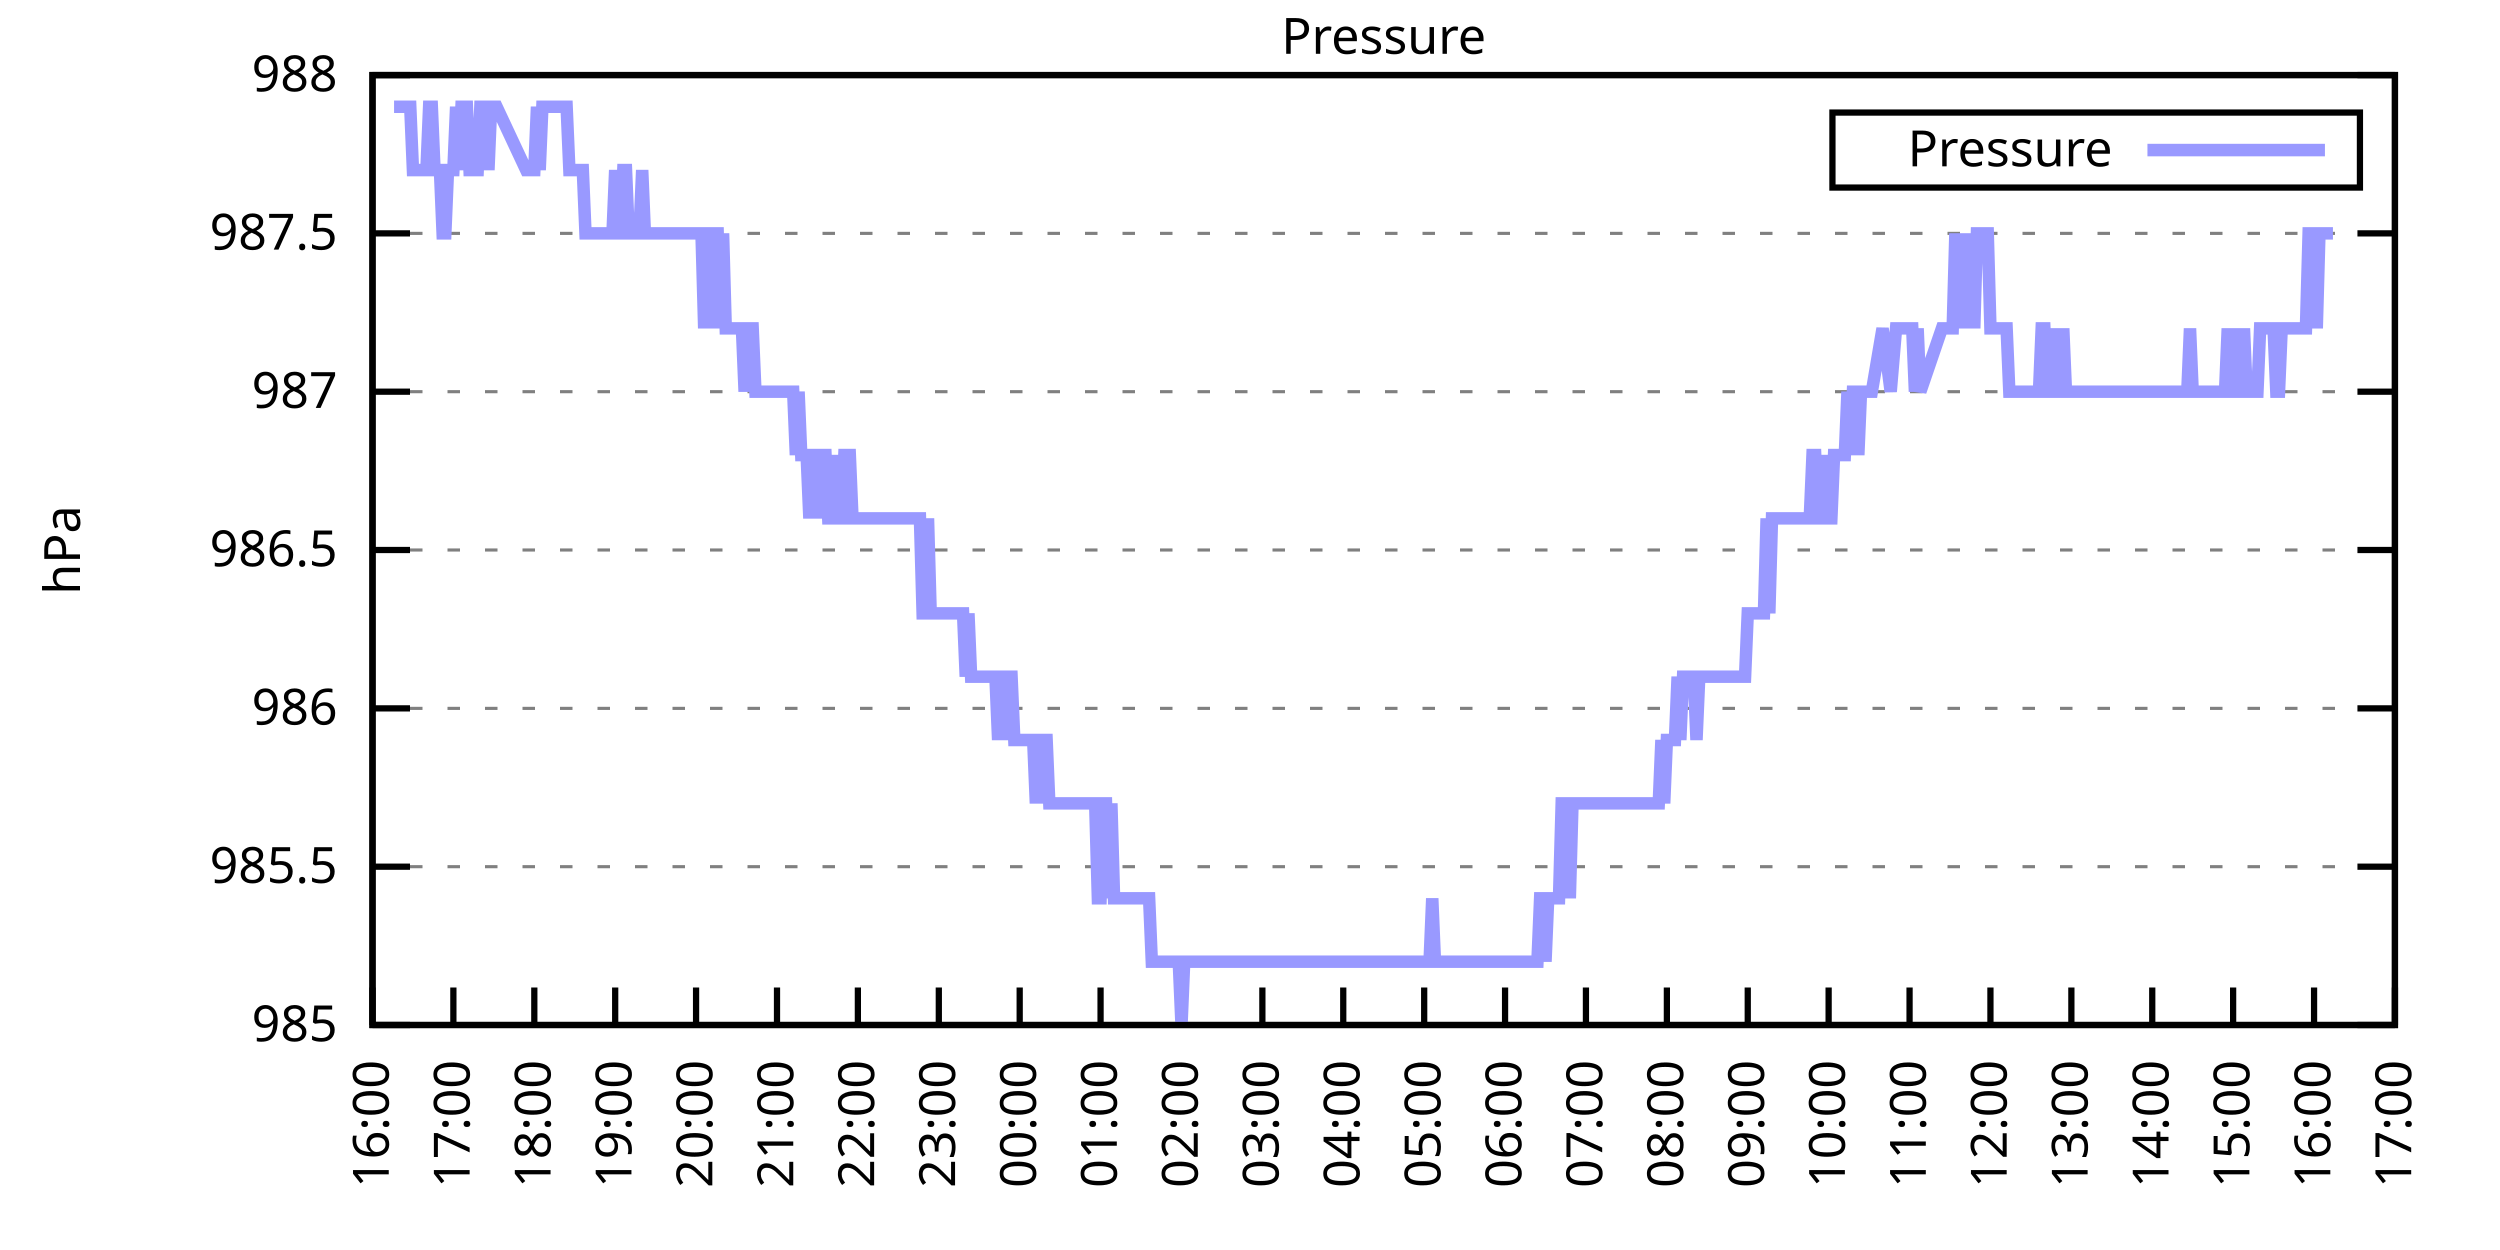
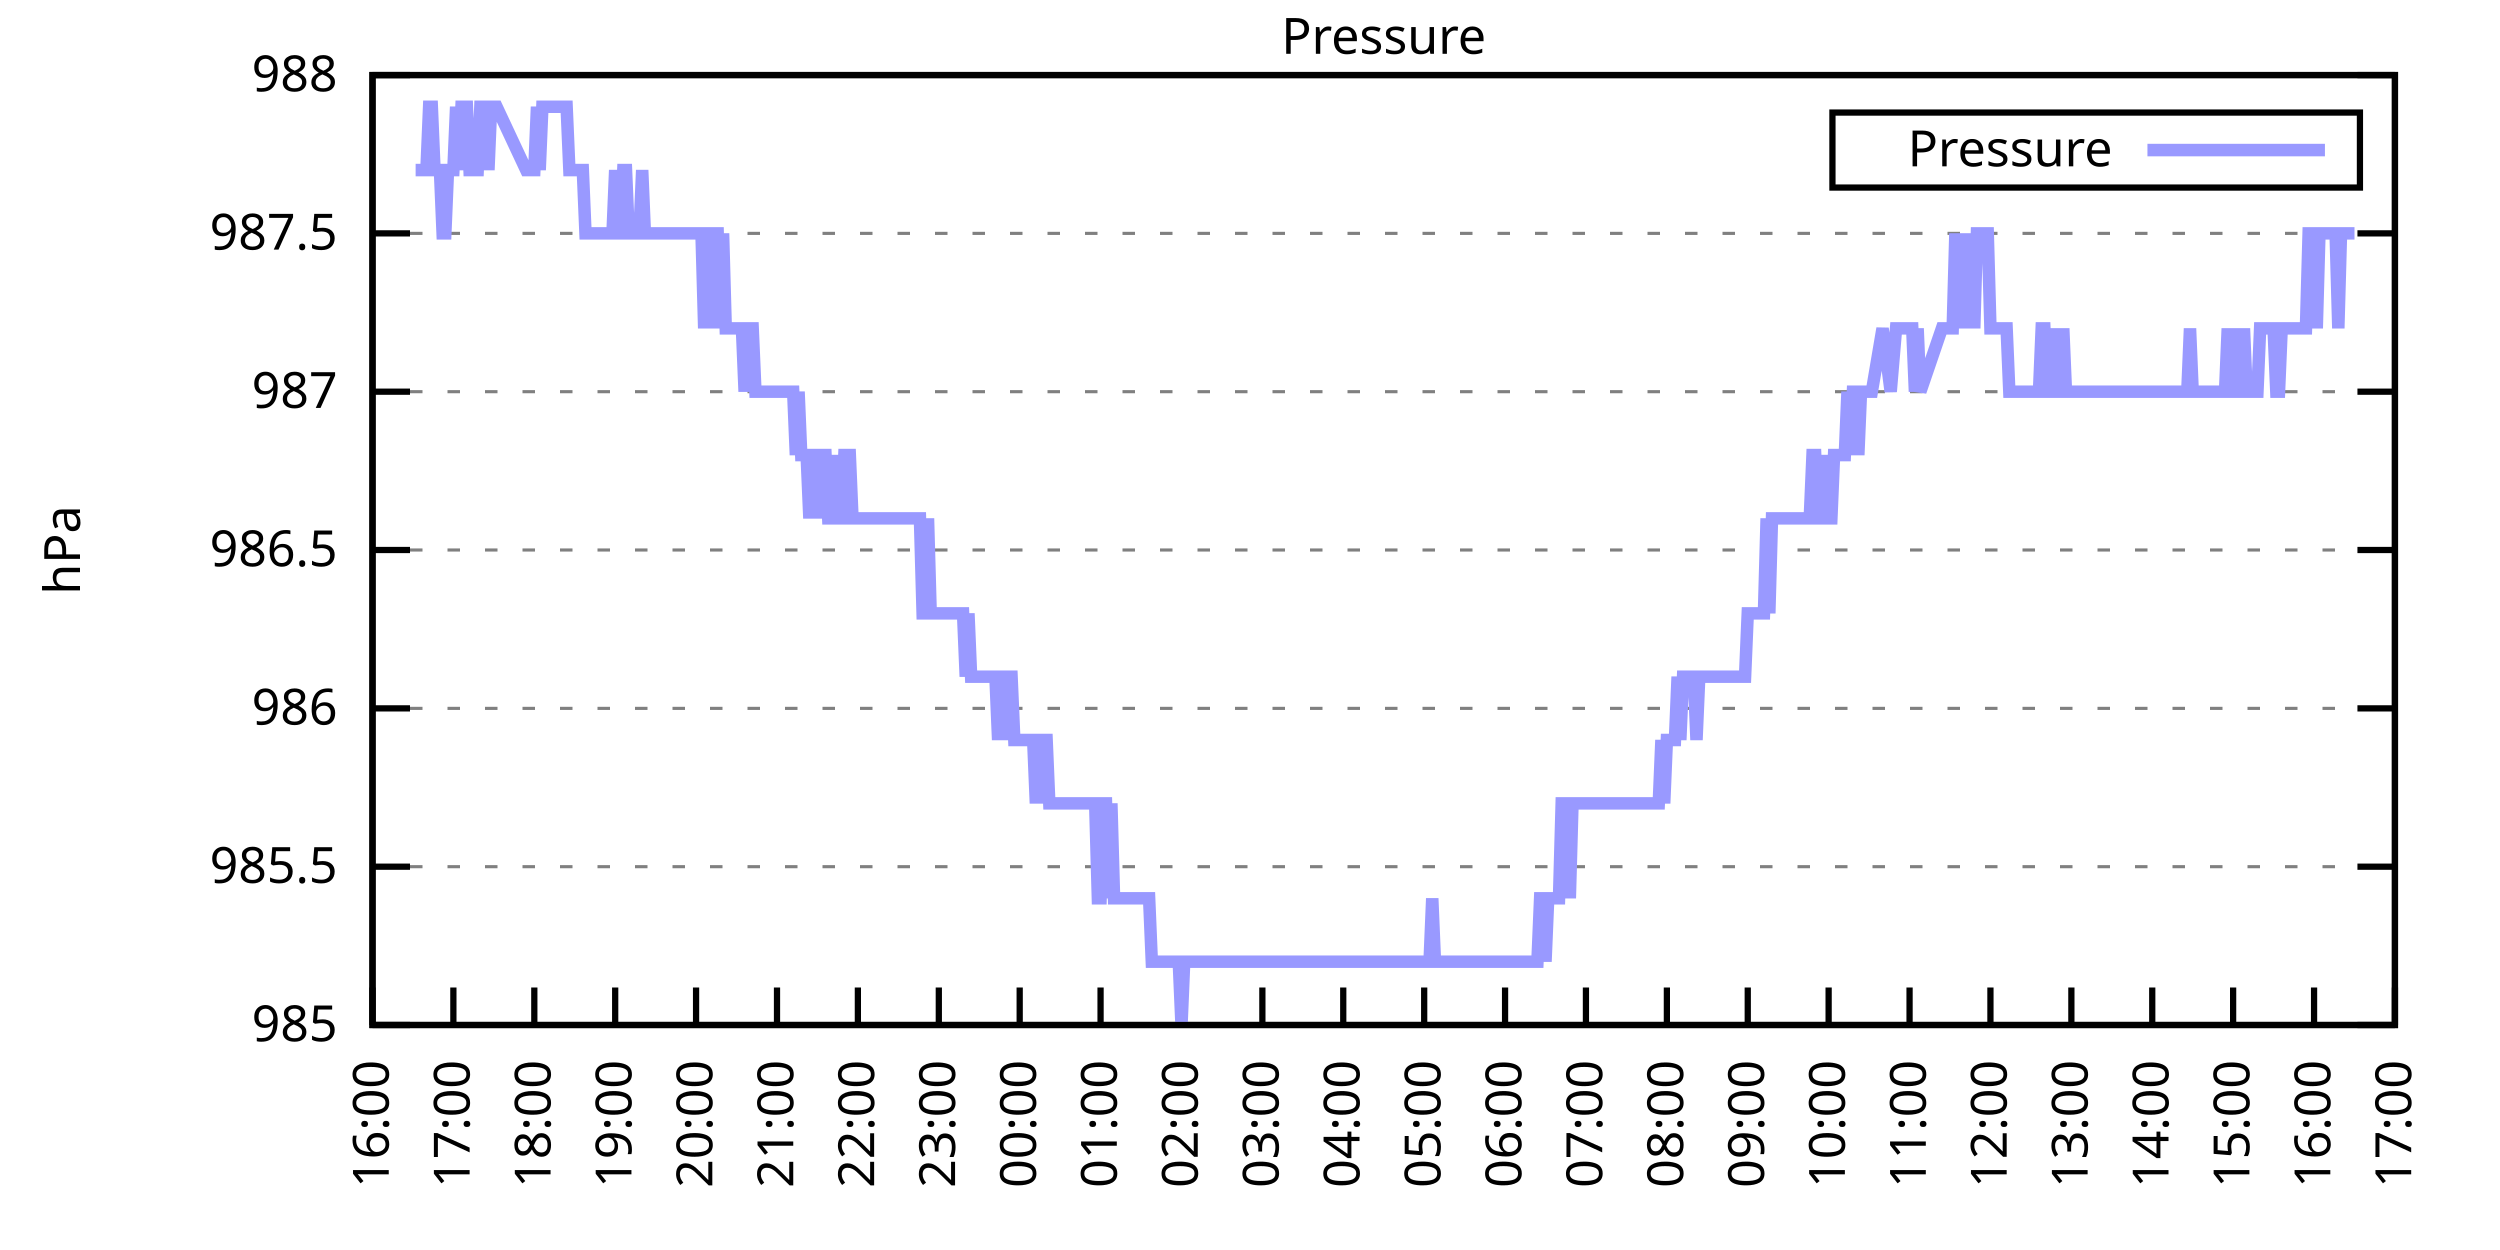
<svg xmlns="http://www.w3.org/2000/svg" xmlns:xlink="http://www.w3.org/1999/xlink" width="400" height="200" viewBox="0 0 400 200">
  <g id="gnuplot_canvas">
    <rect x="0" y="0" width="400" height="200" fill="none" />
    <defs>
      <circle id="gpDot" r="0.5" stroke-width="0.5" stroke="currentColor" />
      <path id="gpPt0" stroke-width="0.333" stroke="currentColor" d="M-1,0 h2 M0,-1 v2" />
      <path id="gpPt1" stroke-width="0.333" stroke="currentColor" d="M-1,-1 L1,1 M1,-1 L-1,1" />
      <path id="gpPt2" stroke-width="0.333" stroke="currentColor" d="M-1,0 L1,0 M0,-1 L0,1 M-1,-1 L1,1 M-1,1 L1,-1" />
      <rect id="gpPt3" stroke-width="0.333" stroke="currentColor" x="-1" y="-1" width="2" height="2" />
      <rect id="gpPt4" stroke-width="0.333" stroke="currentColor" fill="currentColor" x="-1" y="-1" width="2" height="2" />
      <circle id="gpPt5" stroke-width="0.333" stroke="currentColor" cx="0" cy="0" r="1" />
      <use xlink:href="#gpPt5" id="gpPt6" fill="currentColor" stroke="none" />
      <path id="gpPt7" stroke-width="0.333" stroke="currentColor" d="M0,-1.33 L-1.33,0.67 L1.33,0.67 z" />
      <use xlink:href="#gpPt7" id="gpPt8" fill="currentColor" stroke="none" />
      <use xlink:href="#gpPt7" id="gpPt9" stroke="currentColor" transform="rotate(180)" />
      <use xlink:href="#gpPt9" id="gpPt10" fill="currentColor" stroke="none" />
      <use xlink:href="#gpPt3" id="gpPt11" stroke="currentColor" transform="rotate(45)" />
      <use xlink:href="#gpPt11" id="gpPt12" fill="currentColor" stroke="none" />
      <path id="gpPt13" stroke-width="0.333" stroke="currentColor" d="M0,1.330 L1.265,0.411 L0.782,-1.067 L-0.782,-1.076 L-1.265,0.411 z" />
      <use xlink:href="#gpPt13" id="gpPt14" fill="currentColor" stroke="none" />
      <filter id="textbox" filterUnits="objectBoundingBox" x="0" y="0" height="1" width="1">
        <feFlood flood-color="white" flood-opacity="1" result="bgnd" />
        <feComposite in="SourceGraphic" in2="bgnd" operator="atop" />
      </filter>
      <filter id="greybox" filterUnits="objectBoundingBox" x="0" y="0" height="1" width="1">
        <feFlood flood-color="lightgrey" flood-opacity="1" result="grey" />
        <feComposite in="SourceGraphic" in2="grey" operator="atop" />
      </filter>
    </defs>
    <g fill="none" color="white" stroke="currentColor" stroke-width="1.00" stroke-linecap="butt" stroke-linejoin="miter">
</g>
    <g fill="none" color="black" stroke="currentColor" stroke-width="1.00" stroke-linecap="butt" stroke-linejoin="miter">
      <g stroke="none" shape-rendering="crispEdges">
        <polygon fill="rgb(255, 255, 255)" points="59.60,164.00 383.18,164.00 383.18,12.02 59.60,12.02 " />
      </g>
    </g>
    <g fill="none" color="black" stroke="currentColor" stroke-width="1.00" stroke-linecap="butt" stroke-linejoin="miter">
</g>
    <g fill="none" color="black" stroke="black" stroke-width="0.50" stroke-linecap="butt" stroke-linejoin="miter">
</g>
    <g fill="none" color="gray" stroke="currentColor" stroke-width="0.50" stroke-linecap="butt" stroke-linejoin="miter">
      <path stroke="gray" stroke-dasharray="2,4" class="gridline" d="M59.60,164.00 L383.19,164.00  " />
    </g>
    <g fill="none" color="gray" stroke="gray" stroke-width="1.00" stroke-linecap="butt" stroke-linejoin="miter">
</g>
    <g fill="none" color="black" stroke="currentColor" stroke-width="1.00" stroke-linecap="butt" stroke-linejoin="miter">
      <path stroke="black" d="M59.60,164.00 L65.60,164.00 M383.19,164.00 L377.19,164.00  " />
      <g transform="translate(54.00,166.60)" stroke="none" fill="black" font-family="Sans" font-size="8.00" text-anchor="end">
        <text>
          <tspan font-family="Sans"> 985</tspan>
        </text>
      </g>
    </g>
    <g fill="none" color="black" stroke="currentColor" stroke-width="1.00" stroke-linecap="butt" stroke-linejoin="miter">
</g>
    <g fill="none" color="black" stroke="black" stroke-width="0.50" stroke-linecap="butt" stroke-linejoin="miter">
</g>
    <g fill="none" color="gray" stroke="currentColor" stroke-width="0.50" stroke-linecap="butt" stroke-linejoin="miter">
      <path stroke="gray" stroke-dasharray="2,4" class="gridline" d="M59.60,138.67 L383.19,138.67  " />
    </g>
    <g fill="none" color="gray" stroke="gray" stroke-width="1.00" stroke-linecap="butt" stroke-linejoin="miter">
</g>
    <g fill="none" color="black" stroke="currentColor" stroke-width="1.00" stroke-linecap="butt" stroke-linejoin="miter">
      <path stroke="black" d="M59.60,138.67 L65.60,138.67 M383.19,138.67 L377.19,138.67  " />
      <g transform="translate(54.00,141.27)" stroke="none" fill="black" font-family="Sans" font-size="8.00" text-anchor="end">
        <text>
          <tspan font-family="Sans"> 985.5</tspan>
        </text>
      </g>
    </g>
    <g fill="none" color="black" stroke="currentColor" stroke-width="1.00" stroke-linecap="butt" stroke-linejoin="miter">
</g>
    <g fill="none" color="black" stroke="black" stroke-width="0.50" stroke-linecap="butt" stroke-linejoin="miter">
</g>
    <g fill="none" color="gray" stroke="currentColor" stroke-width="0.50" stroke-linecap="butt" stroke-linejoin="miter">
      <path stroke="gray" stroke-dasharray="2,4" class="gridline" d="M59.60,113.34 L383.19,113.34  " />
    </g>
    <g fill="none" color="gray" stroke="gray" stroke-width="1.00" stroke-linecap="butt" stroke-linejoin="miter">
</g>
    <g fill="none" color="black" stroke="currentColor" stroke-width="1.00" stroke-linecap="butt" stroke-linejoin="miter">
      <path stroke="black" d="M59.60,113.34 L65.60,113.34 M383.19,113.34 L377.19,113.34  " />
      <g transform="translate(54.00,115.94)" stroke="none" fill="black" font-family="Sans" font-size="8.00" text-anchor="end">
        <text>
          <tspan font-family="Sans"> 986</tspan>
        </text>
      </g>
    </g>
    <g fill="none" color="black" stroke="currentColor" stroke-width="1.00" stroke-linecap="butt" stroke-linejoin="miter">
</g>
    <g fill="none" color="black" stroke="black" stroke-width="0.50" stroke-linecap="butt" stroke-linejoin="miter">
</g>
    <g fill="none" color="gray" stroke="currentColor" stroke-width="0.50" stroke-linecap="butt" stroke-linejoin="miter">
      <path stroke="gray" stroke-dasharray="2,4" class="gridline" d="M59.60,88.00 L383.19,88.00  " />
    </g>
    <g fill="none" color="gray" stroke="gray" stroke-width="1.00" stroke-linecap="butt" stroke-linejoin="miter">
</g>
    <g fill="none" color="black" stroke="currentColor" stroke-width="1.00" stroke-linecap="butt" stroke-linejoin="miter">
      <path stroke="black" d="M59.60,88.00 L65.60,88.00 M383.19,88.00 L377.19,88.00  " />
      <g transform="translate(54.00,90.60)" stroke="none" fill="black" font-family="Sans" font-size="8.00" text-anchor="end">
        <text>
          <tspan font-family="Sans"> 986.5</tspan>
        </text>
      </g>
    </g>
    <g fill="none" color="black" stroke="currentColor" stroke-width="1.00" stroke-linecap="butt" stroke-linejoin="miter">
</g>
    <g fill="none" color="black" stroke="black" stroke-width="0.50" stroke-linecap="butt" stroke-linejoin="miter">
</g>
    <g fill="none" color="gray" stroke="currentColor" stroke-width="0.50" stroke-linecap="butt" stroke-linejoin="miter">
      <path stroke="gray" stroke-dasharray="2,4" class="gridline" d="M59.60,62.67 L383.19,62.67  " />
    </g>
    <g fill="none" color="gray" stroke="gray" stroke-width="1.00" stroke-linecap="butt" stroke-linejoin="miter">
</g>
    <g fill="none" color="black" stroke="currentColor" stroke-width="1.00" stroke-linecap="butt" stroke-linejoin="miter">
      <path stroke="black" d="M59.60,62.67 L65.60,62.67 M383.19,62.67 L377.19,62.67  " />
      <g transform="translate(54.00,65.27)" stroke="none" fill="black" font-family="Sans" font-size="8.00" text-anchor="end">
        <text>
          <tspan font-family="Sans"> 987</tspan>
        </text>
      </g>
    </g>
    <g fill="none" color="black" stroke="currentColor" stroke-width="1.00" stroke-linecap="butt" stroke-linejoin="miter">
</g>
    <g fill="none" color="black" stroke="black" stroke-width="0.50" stroke-linecap="butt" stroke-linejoin="miter">
</g>
    <g fill="none" color="gray" stroke="currentColor" stroke-width="0.50" stroke-linecap="butt" stroke-linejoin="miter">
      <path stroke="gray" stroke-dasharray="2,4" class="gridline" d="M59.60,37.34 L383.19,37.34  " />
    </g>
    <g fill="none" color="gray" stroke="gray" stroke-width="1.00" stroke-linecap="butt" stroke-linejoin="miter">
</g>
    <g fill="none" color="black" stroke="currentColor" stroke-width="1.00" stroke-linecap="butt" stroke-linejoin="miter">
      <path stroke="black" d="M59.60,37.34 L65.60,37.34 M383.19,37.34 L377.19,37.34  " />
      <g transform="translate(54.00,39.94)" stroke="none" fill="black" font-family="Sans" font-size="8.00" text-anchor="end">
        <text>
          <tspan font-family="Sans"> 987.5</tspan>
        </text>
      </g>
    </g>
    <g fill="none" color="black" stroke="currentColor" stroke-width="1.00" stroke-linecap="butt" stroke-linejoin="miter">
</g>
    <g fill="none" color="black" stroke="black" stroke-width="0.50" stroke-linecap="butt" stroke-linejoin="miter">
</g>
    <g fill="none" color="gray" stroke="currentColor" stroke-width="0.50" stroke-linecap="butt" stroke-linejoin="miter">
      <path stroke="gray" stroke-dasharray="2,4" class="gridline" d="M59.60,12.01 L383.19,12.01  " />
    </g>
    <g fill="none" color="gray" stroke="gray" stroke-width="1.00" stroke-linecap="butt" stroke-linejoin="miter">
</g>
    <g fill="none" color="black" stroke="currentColor" stroke-width="1.00" stroke-linecap="butt" stroke-linejoin="miter">
      <path stroke="black" d="M59.60,12.01 L65.60,12.01 M383.19,12.01 L377.19,12.01  " />
      <g transform="translate(54.00,14.61)" stroke="none" fill="black" font-family="Sans" font-size="8.00" text-anchor="end">
        <text>
          <tspan font-family="Sans"> 988</tspan>
        </text>
      </g>
    </g>
    <g fill="none" color="black" stroke="currentColor" stroke-width="1.00" stroke-linecap="butt" stroke-linejoin="miter">
      <path stroke="black" d="M59.60,164.00 L59.60,158.00  " />
      <g transform="translate(62.20,169.60) rotate(270.00)" stroke="none" fill="black" font-family="Sans" font-size="8.00" text-anchor="end">
        <text>
          <tspan font-family="Sans">16:00</tspan>
        </text>
      </g>
    </g>
    <g fill="none" color="black" stroke="currentColor" stroke-width="1.00" stroke-linecap="butt" stroke-linejoin="miter">
      <path stroke="black" d="M72.54,164.00 L72.54,158.00  " />
      <g transform="translate(75.14,169.60) rotate(270.00)" stroke="none" fill="black" font-family="Sans" font-size="8.00" text-anchor="end">
        <text>
          <tspan font-family="Sans">17:00</tspan>
        </text>
      </g>
    </g>
    <g fill="none" color="black" stroke="currentColor" stroke-width="1.00" stroke-linecap="butt" stroke-linejoin="miter">
      <path stroke="black" d="M85.49,164.00 L85.49,158.00  " />
      <g transform="translate(88.09,169.60) rotate(270.00)" stroke="none" fill="black" font-family="Sans" font-size="8.00" text-anchor="end">
        <text>
          <tspan font-family="Sans">18:00</tspan>
        </text>
      </g>
    </g>
    <g fill="none" color="black" stroke="currentColor" stroke-width="1.00" stroke-linecap="butt" stroke-linejoin="miter">
      <path stroke="black" d="M98.43,164.00 L98.43,158.00  " />
      <g transform="translate(101.03,169.60) rotate(270.00)" stroke="none" fill="black" font-family="Sans" font-size="8.00" text-anchor="end">
        <text>
          <tspan font-family="Sans">19:00</tspan>
        </text>
      </g>
    </g>
    <g fill="none" color="black" stroke="currentColor" stroke-width="1.00" stroke-linecap="butt" stroke-linejoin="miter">
      <path stroke="black" d="M111.37,164.00 L111.37,158.00  " />
      <g transform="translate(113.97,169.60) rotate(270.00)" stroke="none" fill="black" font-family="Sans" font-size="8.00" text-anchor="end">
        <text>
          <tspan font-family="Sans">20:00</tspan>
        </text>
      </g>
    </g>
    <g fill="none" color="black" stroke="currentColor" stroke-width="1.00" stroke-linecap="butt" stroke-linejoin="miter">
      <path stroke="black" d="M124.32,164.00 L124.32,158.00  " />
      <g transform="translate(126.92,169.60) rotate(270.00)" stroke="none" fill="black" font-family="Sans" font-size="8.00" text-anchor="end">
        <text>
          <tspan font-family="Sans">21:00</tspan>
        </text>
      </g>
    </g>
    <g fill="none" color="black" stroke="currentColor" stroke-width="1.00" stroke-linecap="butt" stroke-linejoin="miter">
      <path stroke="black" d="M137.26,164.00 L137.26,158.00  " />
      <g transform="translate(139.86,169.60) rotate(270.00)" stroke="none" fill="black" font-family="Sans" font-size="8.00" text-anchor="end">
        <text>
          <tspan font-family="Sans">22:00</tspan>
        </text>
      </g>
    </g>
    <g fill="none" color="black" stroke="currentColor" stroke-width="1.00" stroke-linecap="butt" stroke-linejoin="miter">
      <path stroke="black" d="M150.21,164.00 L150.21,158.00  " />
      <g transform="translate(152.81,169.60) rotate(270.00)" stroke="none" fill="black" font-family="Sans" font-size="8.00" text-anchor="end">
        <text>
          <tspan font-family="Sans">23:00</tspan>
        </text>
      </g>
    </g>
    <g fill="none" color="black" stroke="currentColor" stroke-width="1.00" stroke-linecap="butt" stroke-linejoin="miter">
      <path stroke="black" d="M163.15,164.00 L163.15,158.00  " />
      <g transform="translate(165.75,169.60) rotate(270.00)" stroke="none" fill="black" font-family="Sans" font-size="8.00" text-anchor="end">
        <text>
          <tspan font-family="Sans">00:00</tspan>
        </text>
      </g>
    </g>
    <g fill="none" color="black" stroke="currentColor" stroke-width="1.00" stroke-linecap="butt" stroke-linejoin="miter">
      <path stroke="black" d="M176.09,164.00 L176.09,158.00  " />
      <g transform="translate(178.69,169.60) rotate(270.00)" stroke="none" fill="black" font-family="Sans" font-size="8.00" text-anchor="end">
        <text>
          <tspan font-family="Sans">01:00</tspan>
        </text>
      </g>
    </g>
    <g fill="none" color="black" stroke="currentColor" stroke-width="1.00" stroke-linecap="butt" stroke-linejoin="miter">
      <path stroke="black" d="M189.04,164.00 L189.04,158.00  " />
      <g transform="translate(191.64,169.60) rotate(270.00)" stroke="none" fill="black" font-family="Sans" font-size="8.00" text-anchor="end">
        <text>
          <tspan font-family="Sans">02:00</tspan>
        </text>
      </g>
    </g>
    <g fill="none" color="black" stroke="currentColor" stroke-width="1.00" stroke-linecap="butt" stroke-linejoin="miter">
      <path stroke="black" d="M201.98,164.00 L201.98,158.00  " />
      <g transform="translate(204.58,169.60) rotate(270.00)" stroke="none" fill="black" font-family="Sans" font-size="8.00" text-anchor="end">
        <text>
          <tspan font-family="Sans">03:00</tspan>
        </text>
      </g>
    </g>
    <g fill="none" color="black" stroke="currentColor" stroke-width="1.00" stroke-linecap="butt" stroke-linejoin="miter">
      <path stroke="black" d="M214.92,164.00 L214.92,158.00  " />
      <g transform="translate(217.52,169.60) rotate(270.00)" stroke="none" fill="black" font-family="Sans" font-size="8.00" text-anchor="end">
        <text>
          <tspan font-family="Sans">04:00</tspan>
        </text>
      </g>
    </g>
    <g fill="none" color="black" stroke="currentColor" stroke-width="1.00" stroke-linecap="butt" stroke-linejoin="miter">
      <path stroke="black" d="M227.87,164.00 L227.87,158.00  " />
      <g transform="translate(230.47,169.60) rotate(270.00)" stroke="none" fill="black" font-family="Sans" font-size="8.00" text-anchor="end">
        <text>
          <tspan font-family="Sans">05:00</tspan>
        </text>
      </g>
    </g>
    <g fill="none" color="black" stroke="currentColor" stroke-width="1.00" stroke-linecap="butt" stroke-linejoin="miter">
      <path stroke="black" d="M240.81,164.00 L240.81,158.00  " />
      <g transform="translate(243.41,169.60) rotate(270.00)" stroke="none" fill="black" font-family="Sans" font-size="8.00" text-anchor="end">
        <text>
          <tspan font-family="Sans">06:00</tspan>
        </text>
      </g>
    </g>
    <g fill="none" color="black" stroke="currentColor" stroke-width="1.00" stroke-linecap="butt" stroke-linejoin="miter">
      <path stroke="black" d="M253.75,164.00 L253.75,158.00  " />
      <g transform="translate(256.35,169.60) rotate(270.00)" stroke="none" fill="black" font-family="Sans" font-size="8.00" text-anchor="end">
        <text>
          <tspan font-family="Sans">07:00</tspan>
        </text>
      </g>
    </g>
    <g fill="none" color="black" stroke="currentColor" stroke-width="1.00" stroke-linecap="butt" stroke-linejoin="miter">
      <path stroke="black" d="M266.70,164.00 L266.70,158.00  " />
      <g transform="translate(269.30,169.60) rotate(270.00)" stroke="none" fill="black" font-family="Sans" font-size="8.00" text-anchor="end">
        <text>
          <tspan font-family="Sans">08:00</tspan>
        </text>
      </g>
    </g>
    <g fill="none" color="black" stroke="currentColor" stroke-width="1.00" stroke-linecap="butt" stroke-linejoin="miter">
      <path stroke="black" d="M279.64,164.00 L279.64,158.00  " />
      <g transform="translate(282.24,169.60) rotate(270.00)" stroke="none" fill="black" font-family="Sans" font-size="8.00" text-anchor="end">
        <text>
          <tspan font-family="Sans">09:00</tspan>
        </text>
      </g>
    </g>
    <g fill="none" color="black" stroke="currentColor" stroke-width="1.00" stroke-linecap="butt" stroke-linejoin="miter">
      <path stroke="black" d="M292.58,164.00 L292.58,158.00  " />
      <g transform="translate(295.18,169.60) rotate(270.00)" stroke="none" fill="black" font-family="Sans" font-size="8.00" text-anchor="end">
        <text>
          <tspan font-family="Sans">10:00</tspan>
        </text>
      </g>
    </g>
    <g fill="none" color="black" stroke="currentColor" stroke-width="1.00" stroke-linecap="butt" stroke-linejoin="miter">
      <path stroke="black" d="M305.53,164.00 L305.53,158.00  " />
      <g transform="translate(308.13,169.60) rotate(270.00)" stroke="none" fill="black" font-family="Sans" font-size="8.00" text-anchor="end">
        <text>
          <tspan font-family="Sans">11:00</tspan>
        </text>
      </g>
    </g>
    <g fill="none" color="black" stroke="currentColor" stroke-width="1.00" stroke-linecap="butt" stroke-linejoin="miter">
      <path stroke="black" d="M318.47,164.00 L318.47,158.00  " />
      <g transform="translate(321.07,169.60) rotate(270.00)" stroke="none" fill="black" font-family="Sans" font-size="8.00" text-anchor="end">
        <text>
          <tspan font-family="Sans">12:00</tspan>
        </text>
      </g>
    </g>
    <g fill="none" color="black" stroke="currentColor" stroke-width="1.00" stroke-linecap="butt" stroke-linejoin="miter">
      <path stroke="black" d="M331.42,164.00 L331.42,158.00  " />
      <g transform="translate(334.02,169.60) rotate(270.00)" stroke="none" fill="black" font-family="Sans" font-size="8.00" text-anchor="end">
        <text>
          <tspan font-family="Sans">13:00</tspan>
        </text>
      </g>
    </g>
    <g fill="none" color="black" stroke="currentColor" stroke-width="1.00" stroke-linecap="butt" stroke-linejoin="miter">
      <path stroke="black" d="M344.36,164.00 L344.36,158.00  " />
      <g transform="translate(346.96,169.60) rotate(270.00)" stroke="none" fill="black" font-family="Sans" font-size="8.00" text-anchor="end">
        <text>
          <tspan font-family="Sans">14:00</tspan>
        </text>
      </g>
    </g>
    <g fill="none" color="black" stroke="currentColor" stroke-width="1.00" stroke-linecap="butt" stroke-linejoin="miter">
      <path stroke="black" d="M357.30,164.00 L357.30,158.00  " />
      <g transform="translate(359.90,169.60) rotate(270.00)" stroke="none" fill="black" font-family="Sans" font-size="8.00" text-anchor="end">
        <text>
          <tspan font-family="Sans">15:00</tspan>
        </text>
      </g>
    </g>
    <g fill="none" color="black" stroke="currentColor" stroke-width="1.00" stroke-linecap="butt" stroke-linejoin="miter">
      <path stroke="black" d="M370.25,164.00 L370.25,158.00  " />
      <g transform="translate(372.85,169.60) rotate(270.00)" stroke="none" fill="black" font-family="Sans" font-size="8.00" text-anchor="end">
        <text>
          <tspan font-family="Sans">16:00</tspan>
        </text>
      </g>
    </g>
    <g fill="none" color="black" stroke="currentColor" stroke-width="1.00" stroke-linecap="butt" stroke-linejoin="miter">
      <path stroke="black" d="M383.19,164.00 L383.19,158.00  " />
      <g transform="translate(385.79,169.60) rotate(270.00)" stroke="none" fill="black" font-family="Sans" font-size="8.00" text-anchor="end">
        <text>
          <tspan font-family="Sans">17:00</tspan>
        </text>
      </g>
    </g>
    <g fill="none" color="black" stroke="currentColor" stroke-width="1.00" stroke-linecap="butt" stroke-linejoin="miter">
</g>
    <g fill="none" color="black" stroke="currentColor" stroke-width="1.00" stroke-linecap="butt" stroke-linejoin="miter">
      <path stroke="black" d="M59.60,12.01 L59.60,164.00 L383.19,164.00 L383.19,12.01 L59.60,12.01 Z  " />
    </g>
    <g fill="none" color="black" stroke="currentColor" stroke-width="1.00" stroke-linecap="butt" stroke-linejoin="miter">
</g>
    <g fill="none" color="black" stroke="currentColor" stroke-width="1.00" stroke-linecap="butt" stroke-linejoin="miter">
      <path stroke="black" d="M293.19,30.01 L293.19,18.01 L377.59,18.01 L377.59,30.01 L293.19,30.01 Z  " />
    </g>
    <g id="Pressure_plot_1">
      <g fill="none" color="white" stroke="black" stroke-width="2.00" stroke-linecap="butt" stroke-linejoin="miter">
</g>
      <g fill="none" color="black" stroke="currentColor" stroke-width="2.00" stroke-linecap="butt" stroke-linejoin="miter">
        <g transform="translate(337.99,26.61)" stroke="none" fill="black" font-family="Sans" font-size="8.00" text-anchor="end">
          <text>
            <tspan font-family="Sans">Pressure</tspan>
          </text>
        </g>
      </g>
      <g fill="none" color="black" stroke="currentColor" stroke-width="2.00" stroke-linecap="butt" stroke-linejoin="miter">
-         <path stroke="rgb(153, 153, 255)" d="M343.59,24.01 L371.99,24.01 M63.05,17.08 L63.48,17.08 L63.91,17.08 L64.35,17.08 L64.78,17.08 L65.21,17.08   L65.64,17.08 L66.07,27.21 L66.50,27.21 L66.93,27.21 L67.37,27.21 L67.80,27.21 L68.23,27.21 L68.66,17.08   L69.09,17.08 L69.52,27.21 L69.95,27.21 L70.39,27.21 L70.82,37.34 L71.25,37.34 L71.68,27.21 L72.11,27.21   L72.54,27.21 L72.98,17.08 L73.41,27.21 L73.84,17.08 L74.27,17.08 L74.70,17.08 L75.13,27.21 L75.56,27.21   L76.00,27.21 L76.43,27.21 L76.86,17.08 L77.29,17.08 L77.72,17.08 L78.15,27.21 L78.58,17.08 L79.02,17.08   L79.45,17.08 L84.19,27.21 L84.62,27.21 L85.06,27.21 L85.49,27.21 L85.92,17.08 L86.35,27.21 L86.78,17.08   L87.21,17.08 L87.64,17.08 L88.08,17.08 L88.51,17.08 L88.94,17.08 L89.37,17.08 L89.80,17.08 L90.23,17.08   L90.66,17.08 L91.10,27.21 L91.53,27.21 L91.96,27.21 L92.39,27.21 L92.82,27.21 L93.25,27.21 L93.68,37.34   L94.12,37.34 L94.55,37.34 L94.98,37.34 L95.41,37.34 L95.84,37.34 L96.27,37.34 L96.70,37.34 L97.14,37.34   L97.57,37.34 L98.00,37.34 L98.43,27.21 L98.86,37.34 L99.29,37.34 L99.73,27.21 L100.16,27.21 L100.59,37.34   L101.02,37.34 L101.45,37.34 L101.88,37.34 L102.31,37.34 L102.75,27.21 L103.18,37.34 L103.61,37.34 L104.04,37.34   L104.47,37.34 L104.90,37.34 L105.33,37.34 L105.77,37.34 L106.20,37.34 L106.63,37.34 L107.06,37.34 L107.49,37.34   L107.92,37.34 L108.35,37.34 L108.79,37.34 L109.22,37.34 L109.65,37.34 L110.08,37.34 L110.51,37.34 L110.94,37.34   L111.37,37.34 L111.81,37.34 L112.24,37.34 L112.67,52.54 L113.10,37.34 L113.53,52.54 L113.96,37.34 L114.39,37.34   L114.83,37.34 L115.26,52.54 L115.69,37.34 L116.12,52.54 L116.55,52.54 L116.98,52.54 L117.41,52.54 L117.85,52.54   L118.28,52.54 L118.71,52.54 L119.14,62.67 L119.57,52.54 L120.00,52.54 L120.43,52.54 L120.87,62.67 L121.30,62.67   L121.73,62.67 L122.16,62.67 L122.59,62.67 L123.02,62.67 L123.46,62.67 L123.89,62.67 L124.32,62.67 L124.75,62.67   L125.18,62.67 L125.61,62.67 L126.04,62.67 L126.48,62.67 L126.91,62.67 L127.34,72.81 L127.77,62.67 L128.20,72.81   L128.63,72.81 L129.06,72.81 L129.50,82.94 L129.93,72.81 L130.36,72.81 L130.79,72.81 L131.22,82.94 L131.65,72.81   L132.08,72.81 L132.52,82.94 L132.95,82.94 L133.38,72.81 L133.81,82.94 L134.24,82.94 L134.67,82.94 L135.10,72.81   L135.54,72.81 L135.97,72.81 L136.40,82.94 L136.83,82.94 L137.26,82.94 L137.69,82.94 L138.12,82.94 L138.56,82.94   L138.99,82.94 L139.42,82.94 L139.85,82.94 L140.28,82.94 L140.71,82.94 L141.14,82.94 L141.58,82.94 L142.01,82.94   L142.44,82.94 L142.87,82.94 L143.30,82.94 L143.73,82.94 L144.16,82.94 L144.60,82.94 L145.03,82.94 L145.46,82.94   L145.89,82.94 L146.32,82.94 L146.75,82.94 L147.19,82.94 L147.62,98.14 L148.05,98.14 L148.48,82.94 L148.91,98.14   L149.34,98.14 L149.77,98.14 L150.21,98.14 L150.64,98.14 L151.07,98.14 L151.50,98.14 L151.93,98.14 L152.36,98.14   L152.79,98.14 L153.23,98.14 L153.66,98.14 L154.09,98.14 L154.52,108.27 L154.95,98.14 L155.38,108.27 L155.81,108.27   L156.25,108.27 L156.68,108.27 L157.11,108.27 L157.54,108.27 L157.97,108.27 L158.40,108.27 L158.83,108.27 L159.27,108.27   L159.70,118.40 L160.13,108.27 L160.56,108.27 L160.99,118.40 L161.42,108.27 L161.85,108.27 L162.29,118.40 L162.72,118.40   L163.15,118.40 L163.58,118.40 L164.01,118.40 L164.44,118.40 L164.87,118.40 L165.31,118.40 L165.74,128.54 L166.17,118.40   L166.60,128.54 L167.03,118.40 L167.46,118.40 L167.89,128.54 L168.33,128.54 L168.76,128.54 L169.19,128.54 L169.62,128.54   L170.05,128.54 L170.48,128.54 L170.91,128.54 L171.35,128.54 L171.78,128.54 L172.21,128.54 L172.64,128.54 L173.07,128.54   L173.50,128.54 L173.94,128.54 L174.37,128.54 L174.80,128.54 L175.23,128.54 L175.66,143.73 L176.09,143.73 L176.52,128.54   L176.96,128.54 L177.39,143.73 L177.82,128.54 L178.25,143.73 L178.68,143.73 L179.11,143.73 L179.54,143.73 L179.98,143.73   L180.41,143.73 L180.84,143.73 L181.27,143.73 L181.70,143.73 L182.13,143.73 L182.56,143.73 L183.00,143.73 L183.43,143.73   L183.86,143.73 L184.29,153.87 L184.72,153.87 L185.15,153.87 L185.58,153.87 L186.02,153.87 L186.45,153.87 L186.88,153.87   L187.31,153.87 L187.74,153.87 L188.17,153.87 L188.60,153.87 L189.04,164.00 L189.47,153.87 L189.90,153.87 L190.33,153.87   L190.76,153.87 L191.19,153.87 L191.62,153.87 L192.06,153.87 L192.49,153.87 L192.92,153.87 L193.35,153.87 L193.78,153.87   L194.21,153.87 L194.64,153.87 L195.08,153.87 L195.51,153.87 L195.94,153.87 L196.37,153.87 L196.80,153.87 L197.23,153.87   L197.67,153.87 L198.10,153.87 L198.53,153.87 L198.96,153.87 L199.39,153.87 L199.82,153.87 L200.25,153.87 L200.69,153.87   L201.12,153.87 L201.55,153.87 L201.98,153.87 L202.41,153.87 L202.84,153.87 L203.27,153.87 L203.71,153.87 L204.14,153.87   L204.57,153.87 L205.00,153.87 L205.43,153.87 L205.86,153.87 L206.29,153.87 L206.73,153.87 L207.16,153.87 L207.59,153.87   L208.02,153.87 L208.45,153.87 L208.88,153.87 L209.31,153.87 L209.75,153.87 L210.18,153.87 L210.61,153.87 L211.04,153.87   L211.47,153.87 L211.90,153.87 L212.33,153.87 L212.77,153.87 L213.20,153.87 L213.63,153.87 L214.06,153.87 L214.49,153.87   L214.92,153.87 L215.35,153.87 L215.79,153.87 L216.22,153.87 L216.65,153.87 L217.08,153.87 L217.51,153.87 L217.94,153.87   L218.37,153.87 L218.81,153.87 L219.24,153.87 L219.67,153.87 L220.10,153.87 L220.53,153.87 L220.96,153.87 L221.40,153.87   L221.83,153.87 L222.26,153.87 L222.69,153.87 L223.12,153.87 L223.55,153.87 L223.98,153.87 L224.42,153.87 L224.85,153.87   L225.28,153.87 L225.71,153.87 L226.14,153.87 L226.57,153.87 L227.00,153.87 L227.44,153.87 L227.87,153.87 L228.30,153.87   L228.73,153.87 L229.16,143.73 L229.59,153.87 L230.02,153.87 L230.46,153.87 L230.89,153.87 L231.32,153.87 L231.75,153.87   L232.18,153.87 L232.61,153.87 L233.04,153.87 L233.48,153.87 L233.91,153.87 L234.34,153.87 L234.77,153.87 L235.20,153.87   L235.63,153.87 L236.06,153.87 L236.50,153.87 L236.93,153.87 L237.36,153.87 L237.79,153.87 L238.22,153.87 L238.65,153.87   L239.08,153.87 L239.52,153.87 L239.95,153.87 L240.38,153.87 L240.81,153.87 L241.24,153.87 L241.67,153.87 L242.10,153.87   L242.54,153.87 L242.97,153.87 L243.40,153.87 L243.83,153.87 L244.26,153.87 L244.69,153.87 L245.12,153.87 L245.56,153.87   L245.99,153.87 L246.42,143.73 L246.85,143.73 L247.28,153.87 L247.71,143.73 L248.15,143.73 L248.58,143.73 L249.01,143.73   L249.44,143.73 L249.87,128.54 L250.30,128.54 L250.73,128.54 L251.17,143.73 L251.60,128.54 L252.03,128.54 L252.46,128.54   L252.89,128.54 L253.32,128.54 L253.75,128.54 L254.19,128.54 L254.62,128.54 L255.05,128.54 L255.48,128.54 L255.91,128.54   L256.34,128.54 L256.77,128.54 L257.21,128.54 L257.64,128.54 L258.07,128.54 L258.50,128.54 L258.93,128.54 L259.36,128.54   L259.79,128.54 L260.23,128.54 L260.66,128.54 L261.09,128.54 L261.52,128.54 L261.95,128.54 L262.38,128.54 L262.81,128.54   L263.25,128.54 L263.68,128.54 L264.11,128.54 L264.54,128.54 L264.97,128.54 L265.40,128.54 L265.83,118.40 L266.27,128.54   L266.70,118.40 L267.13,118.40 L267.56,118.40 L267.99,118.40 L268.42,108.27 L268.85,118.40 L269.29,108.27 L269.72,108.27   L270.15,108.27 L270.58,108.27 L271.01,108.27 L271.44,118.40 L271.88,108.27 L272.31,108.27 L272.74,108.27 L273.17,108.27   L273.60,108.27 L274.03,108.27 L274.46,108.27 L274.90,108.27 L275.33,108.27 L275.76,108.27 L276.19,108.27 L276.62,108.27   L277.05,108.27 L277.48,108.27 L277.92,108.27 L278.35,108.27 L278.78,108.27 L279.21,108.27 L279.64,98.14 L280.07,98.14   L280.50,98.14 L280.94,98.14 L281.37,98.14 L281.80,98.14 L282.23,98.14 L282.66,82.94 L283.09,98.14 L283.52,82.94   L283.96,82.94 L284.39,82.94 L284.82,82.94 L285.25,82.94 L285.68,82.94 L286.11,82.94 L286.54,82.94 L286.98,82.94   L287.41,82.94 L287.84,82.94 L288.27,82.94 L288.70,82.94 L289.13,82.94 L289.56,82.94 L290.00,72.81 L290.43,72.81   L290.86,82.94 L291.29,82.94 L291.72,72.81 L292.15,82.94 L292.58,82.94 L293.02,82.94 L293.45,72.81 L293.88,72.81   L294.31,72.81 L294.74,72.81 L295.17,72.81 L295.60,62.67 L296.04,72.81 L296.47,62.67 L296.90,62.67 L297.33,72.81   L297.76,62.67 L298.19,62.67 L298.63,62.67 L299.06,62.67 L299.49,62.67 L301.21,52.54 L302.51,62.67 L303.37,52.54   L303.80,52.54 L304.23,52.54 L304.67,52.54 L305.10,52.54 L305.53,52.54 L305.96,52.54 L306.39,62.67 L306.82,52.54   L307.25,62.67 L310.71,52.54 L311.14,52.54 L312.00,52.54 L312.43,52.54 L312.86,37.34 L313.29,52.54 L313.73,37.34   L314.16,52.54 L314.59,37.34 L315.02,52.54 L315.45,37.34 L315.88,52.54 L316.31,37.34 L316.75,37.34 L317.18,37.34   L317.61,37.34 L318.04,37.34 L318.47,52.54 L318.90,52.54 L319.33,52.54 L319.77,52.54 L320.20,52.54 L320.63,52.54   L321.06,52.54 L321.49,62.67 L321.92,62.67 L322.36,62.67 L322.79,62.67 L323.22,62.67 L323.65,62.67 L324.08,62.67   L324.51,62.67 L324.94,62.67 L325.38,62.67 L325.81,62.67 L326.24,62.67 L326.67,52.54 L327.10,52.54 L327.53,62.67   L327.96,62.67 L328.40,62.67 L328.83,52.54 L329.26,62.67 L329.69,62.67 L330.12,52.54 L330.55,62.67 L330.98,62.67   L331.42,62.67 L331.85,62.67 L332.28,62.67 L332.71,62.67 L333.14,62.67 L333.57,62.67 L334.00,62.67 L334.44,62.67   L334.87,62.67 L335.30,62.67 L335.73,62.67 L336.16,62.67 L336.59,62.67 L337.02,62.67 L337.46,62.67 L337.89,62.67   L338.32,62.67 L338.75,62.67 L339.18,62.67 L339.61,62.67 L340.04,62.67 L340.48,62.67 L340.91,62.67 L341.34,62.67   L341.77,62.67 L342.20,62.67 L342.63,62.67 L343.06,62.67 L343.50,62.67 L343.93,62.67 L344.36,62.67 L344.79,62.67   L345.22,62.67 L345.65,62.67 L346.09,62.67 L346.52,62.67 L346.95,62.67 L347.38,62.67 L347.81,62.67 L348.24,62.67   L348.67,62.67 L349.11,62.67 L349.54,62.67 L349.97,62.67 L350.40,52.54 L350.83,62.67 L351.26,62.67 L351.69,62.67   L352.13,62.67 L352.56,62.67 L352.99,62.67 L353.42,62.67 L353.85,62.67 L354.28,62.67 L354.71,62.67 L355.15,62.67   L355.58,62.67 L356.01,62.67 L356.44,52.54 L356.87,62.67 L357.30,62.67 L357.73,52.54 L358.17,62.67 L358.60,62.67   L359.03,52.54 L359.46,62.67 L359.89,62.67 L360.32,62.67 L360.75,62.67 L361.19,62.67 L361.62,52.54 L362.05,52.54   L362.48,52.54 L362.91,52.54 L363.34,52.54 L363.77,52.54 L364.21,62.67 L364.64,62.67 L365.07,52.54 L365.50,52.54   L365.93,52.54 L366.36,52.54 L366.79,52.54 L367.23,52.54 L367.66,52.54 L368.09,52.54 L368.52,52.54 L368.95,52.54   L369.38,37.34 L369.81,37.34 L370.25,37.34 L370.68,52.54 L371.11,37.34 L371.54,37.34 L371.97,37.34 L372.40,37.34   L372.84,37.34 L373.27,37.34  " />
+         <path stroke="rgb(153, 153, 255)" d="M343.59,24.01 L371.99,24.01 M66.50,27.21 L66.93,27.21 L67.37,27.21 L67.80,27.21 L68.23,27.21 L68.66,17.08   L69.09,17.08 L69.52,27.21 L69.95,27.21 L70.39,27.21 L70.82,37.34 L71.25,37.34 L71.68,27.21 L72.11,27.21   L72.54,27.21 L72.98,17.08 L73.41,27.21 L73.84,17.08 L74.27,17.08 L74.70,17.08 L75.13,27.21 L75.56,27.21   L76.00,27.21 L76.43,27.21 L76.86,17.08 L77.29,17.08 L77.72,17.08 L78.15,27.21 L78.58,17.08 L79.02,17.08   L79.45,17.08 L84.19,27.21 L84.62,27.21 L85.06,27.21 L85.49,27.21 L85.92,17.08 L86.35,27.21 L86.78,17.08   L87.21,17.08 L87.64,17.08 L88.08,17.08 L88.51,17.08 L88.94,17.08 L89.37,17.08 L89.80,17.08 L90.23,17.08   L90.66,17.08 L91.10,27.21 L91.53,27.21 L91.96,27.21 L92.39,27.21 L92.82,27.21 L93.25,27.21 L93.68,37.34   L94.12,37.34 L94.55,37.34 L94.98,37.34 L95.41,37.34 L95.84,37.34 L96.27,37.34 L96.70,37.34 L97.14,37.34   L97.57,37.34 L98.00,37.34 L98.43,27.21 L98.86,37.34 L99.29,37.34 L99.73,27.21 L100.16,27.21 L100.59,37.34   L101.02,37.34 L101.45,37.34 L101.88,37.34 L102.31,37.34 L102.75,27.21 L103.18,37.34 L103.61,37.34 L104.04,37.34   L104.47,37.34 L104.90,37.34 L105.33,37.34 L105.77,37.34 L106.20,37.34 L106.63,37.34 L107.06,37.34 L107.49,37.34   L107.92,37.34 L108.35,37.34 L108.79,37.34 L109.22,37.34 L109.65,37.34 L110.08,37.34 L110.51,37.34 L110.94,37.34   L111.37,37.34 L111.81,37.34 L112.24,37.34 L112.67,52.54 L113.10,37.34 L113.53,52.54 L113.96,37.34 L114.39,37.34   L114.83,37.34 L115.26,52.54 L115.69,37.34 L116.12,52.54 L116.55,52.54 L116.98,52.54 L117.41,52.54 L117.85,52.54   L118.28,52.54 L118.71,52.54 L119.14,62.67 L119.57,52.54 L120.00,52.54 L120.43,52.54 L120.87,62.67 L121.30,62.67   L121.73,62.67 L122.16,62.67 L122.59,62.67 L123.02,62.67 L123.46,62.67 L123.89,62.67 L124.32,62.67 L124.75,62.67   L125.18,62.67 L125.61,62.67 L126.04,62.67 L126.48,62.67 L126.91,62.67 L127.34,72.81 L127.77,62.67 L128.20,72.81   L128.63,72.81 L129.06,72.81 L129.50,82.94 L129.93,72.81 L130.36,72.81 L130.79,72.81 L131.22,82.94 L131.65,72.81   L132.08,72.81 L132.52,82.94 L132.95,82.94 L133.38,72.81 L133.81,82.94 L134.24,82.94 L134.67,82.94 L135.10,72.81   L135.54,72.81 L135.97,72.81 L136.40,82.94 L136.83,82.94 L137.26,82.94 L137.69,82.94 L138.12,82.94 L138.56,82.94   L138.99,82.94 L139.42,82.94 L139.85,82.94 L140.28,82.94 L140.71,82.94 L141.14,82.94 L141.58,82.94 L142.01,82.94   L142.44,82.94 L142.87,82.94 L143.30,82.94 L143.73,82.94 L144.16,82.94 L144.60,82.94 L145.03,82.94 L145.46,82.94   L145.89,82.94 L146.32,82.94 L146.75,82.94 L147.19,82.94 L147.62,98.14 L148.05,98.14 L148.48,82.94 L148.91,98.14   L149.34,98.14 L149.77,98.14 L150.21,98.14 L150.64,98.14 L151.07,98.14 L151.50,98.14 L151.93,98.14 L152.36,98.14   L152.79,98.14 L153.23,98.14 L153.66,98.14 L154.09,98.14 L154.52,108.27 L154.95,98.14 L155.38,108.27 L155.81,108.27   L156.25,108.27 L156.68,108.27 L157.11,108.27 L157.54,108.27 L157.97,108.27 L158.40,108.27 L158.83,108.27 L159.27,108.27   L159.70,118.40 L160.13,108.27 L160.56,108.27 L160.99,118.40 L161.42,108.27 L161.85,108.27 L162.29,118.40 L162.72,118.40   L163.15,118.40 L163.58,118.40 L164.01,118.40 L164.44,118.40 L164.87,118.40 L165.31,118.40 L165.74,128.54 L166.17,118.40   L166.60,128.54 L167.03,118.40 L167.46,118.40 L167.89,128.54 L168.33,128.54 L168.76,128.54 L169.19,128.54 L169.62,128.54   L170.05,128.54 L170.48,128.54 L170.91,128.54 L171.35,128.54 L171.78,128.54 L172.21,128.54 L172.64,128.54 L173.07,128.54   L173.50,128.54 L173.94,128.54 L174.37,128.54 L174.80,128.54 L175.23,128.54 L175.66,143.73 L176.09,143.73 L176.52,128.54   L176.96,128.54 L177.39,143.73 L177.82,128.54 L178.25,143.73 L178.68,143.73 L179.11,143.73 L179.54,143.73 L179.98,143.73   L180.41,143.73 L180.84,143.73 L181.27,143.73 L181.70,143.73 L182.13,143.73 L182.56,143.73 L183.00,143.73 L183.43,143.73   L183.86,143.73 L184.29,153.87 L184.72,153.87 L185.15,153.87 L185.58,153.87 L186.02,153.87 L186.45,153.87 L186.88,153.87   L187.31,153.87 L187.74,153.87 L188.17,153.87 L188.60,153.87 L189.04,164.00 L189.47,153.87 L189.90,153.87 L190.33,153.87   L190.76,153.87 L191.19,153.87 L191.62,153.87 L192.06,153.87 L192.49,153.87 L192.92,153.87 L193.35,153.87 L193.78,153.87   L194.21,153.87 L194.64,153.87 L195.08,153.87 L195.51,153.87 L195.94,153.87 L196.37,153.87 L196.80,153.87 L197.23,153.87   L197.67,153.87 L198.10,153.87 L198.53,153.87 L198.96,153.87 L199.39,153.87 L199.82,153.87 L200.25,153.87 L200.69,153.87   L201.12,153.87 L201.55,153.87 L201.98,153.87 L202.41,153.87 L202.84,153.87 L203.27,153.87 L203.71,153.87 L204.14,153.87   L204.57,153.87 L205.00,153.87 L205.43,153.87 L205.86,153.87 L206.29,153.87 L206.73,153.87 L207.16,153.87 L207.59,153.87   L208.02,153.87 L208.45,153.87 L208.88,153.87 L209.31,153.87 L209.75,153.87 L210.18,153.87 L210.61,153.87 L211.04,153.87   L211.47,153.87 L211.90,153.87 L212.33,153.87 L212.77,153.87 L213.20,153.87 L213.63,153.87 L214.06,153.87 L214.49,153.87   L214.92,153.87 L215.35,153.87 L215.79,153.87 L216.22,153.87 L216.65,153.87 L217.08,153.87 L217.51,153.87 L217.94,153.87   L218.37,153.87 L218.81,153.87 L219.24,153.87 L219.67,153.87 L220.10,153.87 L220.53,153.87 L220.96,153.87 L221.40,153.87   L221.83,153.87 L222.26,153.87 L222.69,153.87 L223.12,153.87 L223.55,153.87 L223.98,153.87 L224.42,153.87 L224.85,153.87   L225.28,153.87 L225.71,153.87 L226.14,153.87 L226.57,153.87 L227.00,153.87 L227.44,153.87 L227.87,153.87 L228.30,153.87   L228.73,153.87 L229.16,143.73 L229.59,153.87 L230.02,153.87 L230.46,153.87 L230.89,153.87 L231.32,153.87 L231.75,153.87   L232.18,153.87 L232.61,153.87 L233.04,153.87 L233.48,153.87 L233.91,153.87 L234.34,153.87 L234.77,153.87 L235.20,153.87   L235.63,153.87 L236.06,153.87 L236.50,153.87 L236.93,153.87 L237.36,153.87 L237.79,153.87 L238.22,153.87 L238.65,153.87   L239.08,153.87 L239.52,153.87 L239.95,153.87 L240.38,153.87 L240.81,153.87 L241.24,153.87 L241.67,153.87 L242.10,153.87   L242.54,153.87 L242.97,153.87 L243.40,153.87 L243.83,153.87 L244.26,153.87 L244.69,153.87 L245.12,153.87 L245.56,153.87   L245.99,153.87 L246.42,143.73 L246.85,143.73 L247.28,153.87 L247.71,143.73 L248.15,143.73 L248.58,143.73 L249.01,143.73   L249.44,143.73 L249.87,128.54 L250.30,128.54 L250.73,128.54 L251.17,143.73 L251.60,128.54 L252.03,128.54 L252.46,128.54   L252.89,128.54 L253.32,128.54 L253.75,128.54 L254.19,128.54 L254.62,128.54 L255.05,128.54 L255.48,128.54 L255.91,128.54   L256.34,128.54 L256.77,128.54 L257.21,128.54 L257.64,128.54 L258.07,128.54 L258.50,128.54 L258.93,128.54 L259.36,128.54   L259.79,128.54 L260.23,128.54 L260.66,128.54 L261.09,128.54 L261.52,128.54 L261.95,128.54 L262.38,128.54 L262.81,128.54   L263.25,128.54 L263.68,128.54 L264.11,128.54 L264.54,128.54 L264.97,128.54 L265.40,128.54 L265.83,118.40 L266.27,128.54   L266.70,118.40 L267.13,118.40 L267.56,118.40 L267.99,118.40 L268.42,108.27 L268.85,118.40 L269.29,108.27 L269.72,108.27   L270.15,108.27 L270.58,108.27 L271.01,108.27 L271.44,118.40 L271.88,108.27 L272.31,108.27 L272.74,108.27 L273.17,108.27   L273.60,108.27 L274.03,108.27 L274.46,108.27 L274.90,108.27 L275.33,108.27 L275.76,108.27 L276.19,108.27 L276.62,108.27   L277.05,108.27 L277.48,108.27 L277.92,108.27 L278.35,108.27 L278.78,108.27 L279.21,108.27 L279.64,98.14 L280.07,98.14   L280.50,98.14 L280.94,98.14 L281.37,98.14 L281.80,98.14 L282.23,98.14 L282.66,82.94 L283.09,98.14 L283.52,82.94   L283.96,82.94 L284.39,82.94 L284.82,82.94 L285.25,82.94 L285.68,82.94 L286.11,82.94 L286.54,82.94 L286.98,82.94   L287.41,82.94 L287.84,82.94 L288.27,82.94 L288.70,82.94 L289.13,82.94 L289.56,82.94 L290.00,72.81 L290.43,72.81   L290.86,82.94 L291.29,82.94 L291.72,72.81 L292.15,82.94 L292.58,82.94 L293.02,82.94 L293.45,72.81 L293.88,72.81   L294.31,72.81 L294.74,72.81 L295.17,72.81 L295.60,62.67 L296.04,72.81 L296.47,62.67 L296.90,62.67 L297.33,72.81   L297.76,62.67 L298.19,62.67 L298.63,62.67 L299.06,62.67 L299.49,62.67 L301.21,52.54 L302.51,62.67 L303.37,52.54   L303.80,52.54 L304.23,52.54 L304.67,52.54 L305.10,52.54 L305.53,52.54 L305.96,52.54 L306.39,62.67 L306.82,52.54   L307.25,62.67 L310.71,52.54 L311.14,52.54 L312.00,52.54 L312.43,52.54 L312.86,37.34 L313.29,52.54 L313.73,37.34   L314.16,52.54 L314.59,37.34 L315.02,52.54 L315.45,37.34 L315.88,52.54 L316.31,37.34 L316.75,37.34 L317.18,37.34   L317.61,37.34 L318.04,37.34 L318.47,52.54 L318.90,52.54 L319.33,52.54 L319.77,52.54 L320.20,52.54 L320.63,52.54   L321.06,52.54 L321.49,62.67 L321.92,62.67 L322.36,62.67 L322.79,62.67 L323.22,62.67 L323.65,62.67 L324.08,62.67   L324.51,62.67 L324.94,62.67 L325.38,62.67 L325.81,62.67 L326.24,62.67 L326.67,52.54 L327.10,52.54 L327.53,62.67   L327.96,62.67 L328.40,62.67 L328.83,52.54 L329.26,62.67 L329.69,62.67 L330.12,52.54 L330.55,62.67 L330.98,62.67   L331.42,62.67 L331.85,62.67 L332.28,62.67 L332.71,62.67 L333.14,62.67 L333.57,62.67 L334.00,62.67 L334.44,62.67   L334.87,62.67 L335.30,62.67 L335.73,62.67 L336.16,62.67 L336.59,62.67 L337.02,62.67 L337.46,62.67 L337.89,62.67   L338.32,62.67 L338.75,62.67 L339.18,62.67 L339.61,62.67 L340.04,62.67 L340.48,62.67 L340.91,62.67 L341.34,62.67   L341.77,62.67 L342.20,62.67 L342.63,62.67 L343.06,62.67 L343.50,62.67 L343.93,62.67 L344.36,62.67 L344.79,62.67   L345.22,62.67 L345.65,62.67 L346.09,62.67 L346.52,62.67 L346.95,62.67 L347.38,62.67 L347.81,62.67 L348.24,62.67   L348.67,62.67 L349.11,62.67 L349.54,62.67 L349.97,62.67 L350.40,52.54 L350.83,62.67 L351.26,62.67 L351.69,62.67   L352.13,62.67 L352.56,62.67 L352.99,62.67 L353.42,62.67 L353.85,62.67 L354.28,62.67 L354.71,62.67 L355.15,62.67   L355.58,62.67 L356.01,62.67 L356.44,52.54 L356.87,62.67 L357.30,62.67 L357.73,52.54 L358.17,62.67 L358.60,62.67   L359.03,52.54 L359.46,62.67 L359.89,62.67 L360.32,62.67 L360.75,62.67 L361.19,62.67 L361.62,52.54 L362.05,52.54   L362.48,52.54 L362.91,52.54 L363.34,52.54 L363.77,52.54 L364.21,62.67 L364.64,62.67 L365.07,52.54 L365.50,52.54   L365.93,52.54 L366.36,52.54 L366.79,52.54 L367.23,52.54 L367.66,52.54 L368.09,52.54 L368.52,52.54 L368.95,52.54   L369.38,37.34 L369.81,37.34 L370.25,37.34 L370.68,52.54 L371.11,37.34 L371.54,37.34 L371.97,37.34 L372.40,37.34   L372.84,37.34 L373.27,37.34 L373.70,37.34 L374.13,52.54 L374.56,37.34 L374.99,37.34 L375.42,37.34 L375.86,37.34   L376.29,37.34 L376.72,37.34  " />
      </g>
    </g>
    <g fill="none" color="black" stroke="currentColor" stroke-width="2.00" stroke-linecap="butt" stroke-linejoin="miter">
</g>
    <g fill="none" color="black" stroke="black" stroke-width="1.00" stroke-linecap="butt" stroke-linejoin="miter">
</g>
    <g fill="none" color="black" stroke="currentColor" stroke-width="1.00" stroke-linecap="butt" stroke-linejoin="miter">
      <path stroke="black" d="M59.60,12.01 L59.60,164.00 L383.19,164.00 L383.19,12.01 L59.60,12.01 Z  " />
      <g transform="translate(12.80,88.01) rotate(270.00)" stroke="none" fill="black" font-family="Sans" font-size="8.00" text-anchor="middle">
        <text>
          <tspan font-family="Sans">hPa</tspan>
        </text>
      </g>
    </g>
    <g fill="none" color="black" stroke="currentColor" stroke-width="1.00" stroke-linecap="butt" stroke-linejoin="miter">
</g>
    <g fill="none" color="black" stroke="currentColor" stroke-width="1.00" stroke-linecap="butt" stroke-linejoin="miter">
      <g transform="translate(221.39,8.61)" stroke="none" fill="black" font-family="Sans" font-size="8.00" text-anchor="middle">
        <text>
          <tspan font-family="Sans">Pressure</tspan>
        </text>
      </g>
    </g>
    <g fill="none" color="black" stroke="currentColor" stroke-width="1.00" stroke-linecap="butt" stroke-linejoin="miter">
</g>
  </g>
</svg>
